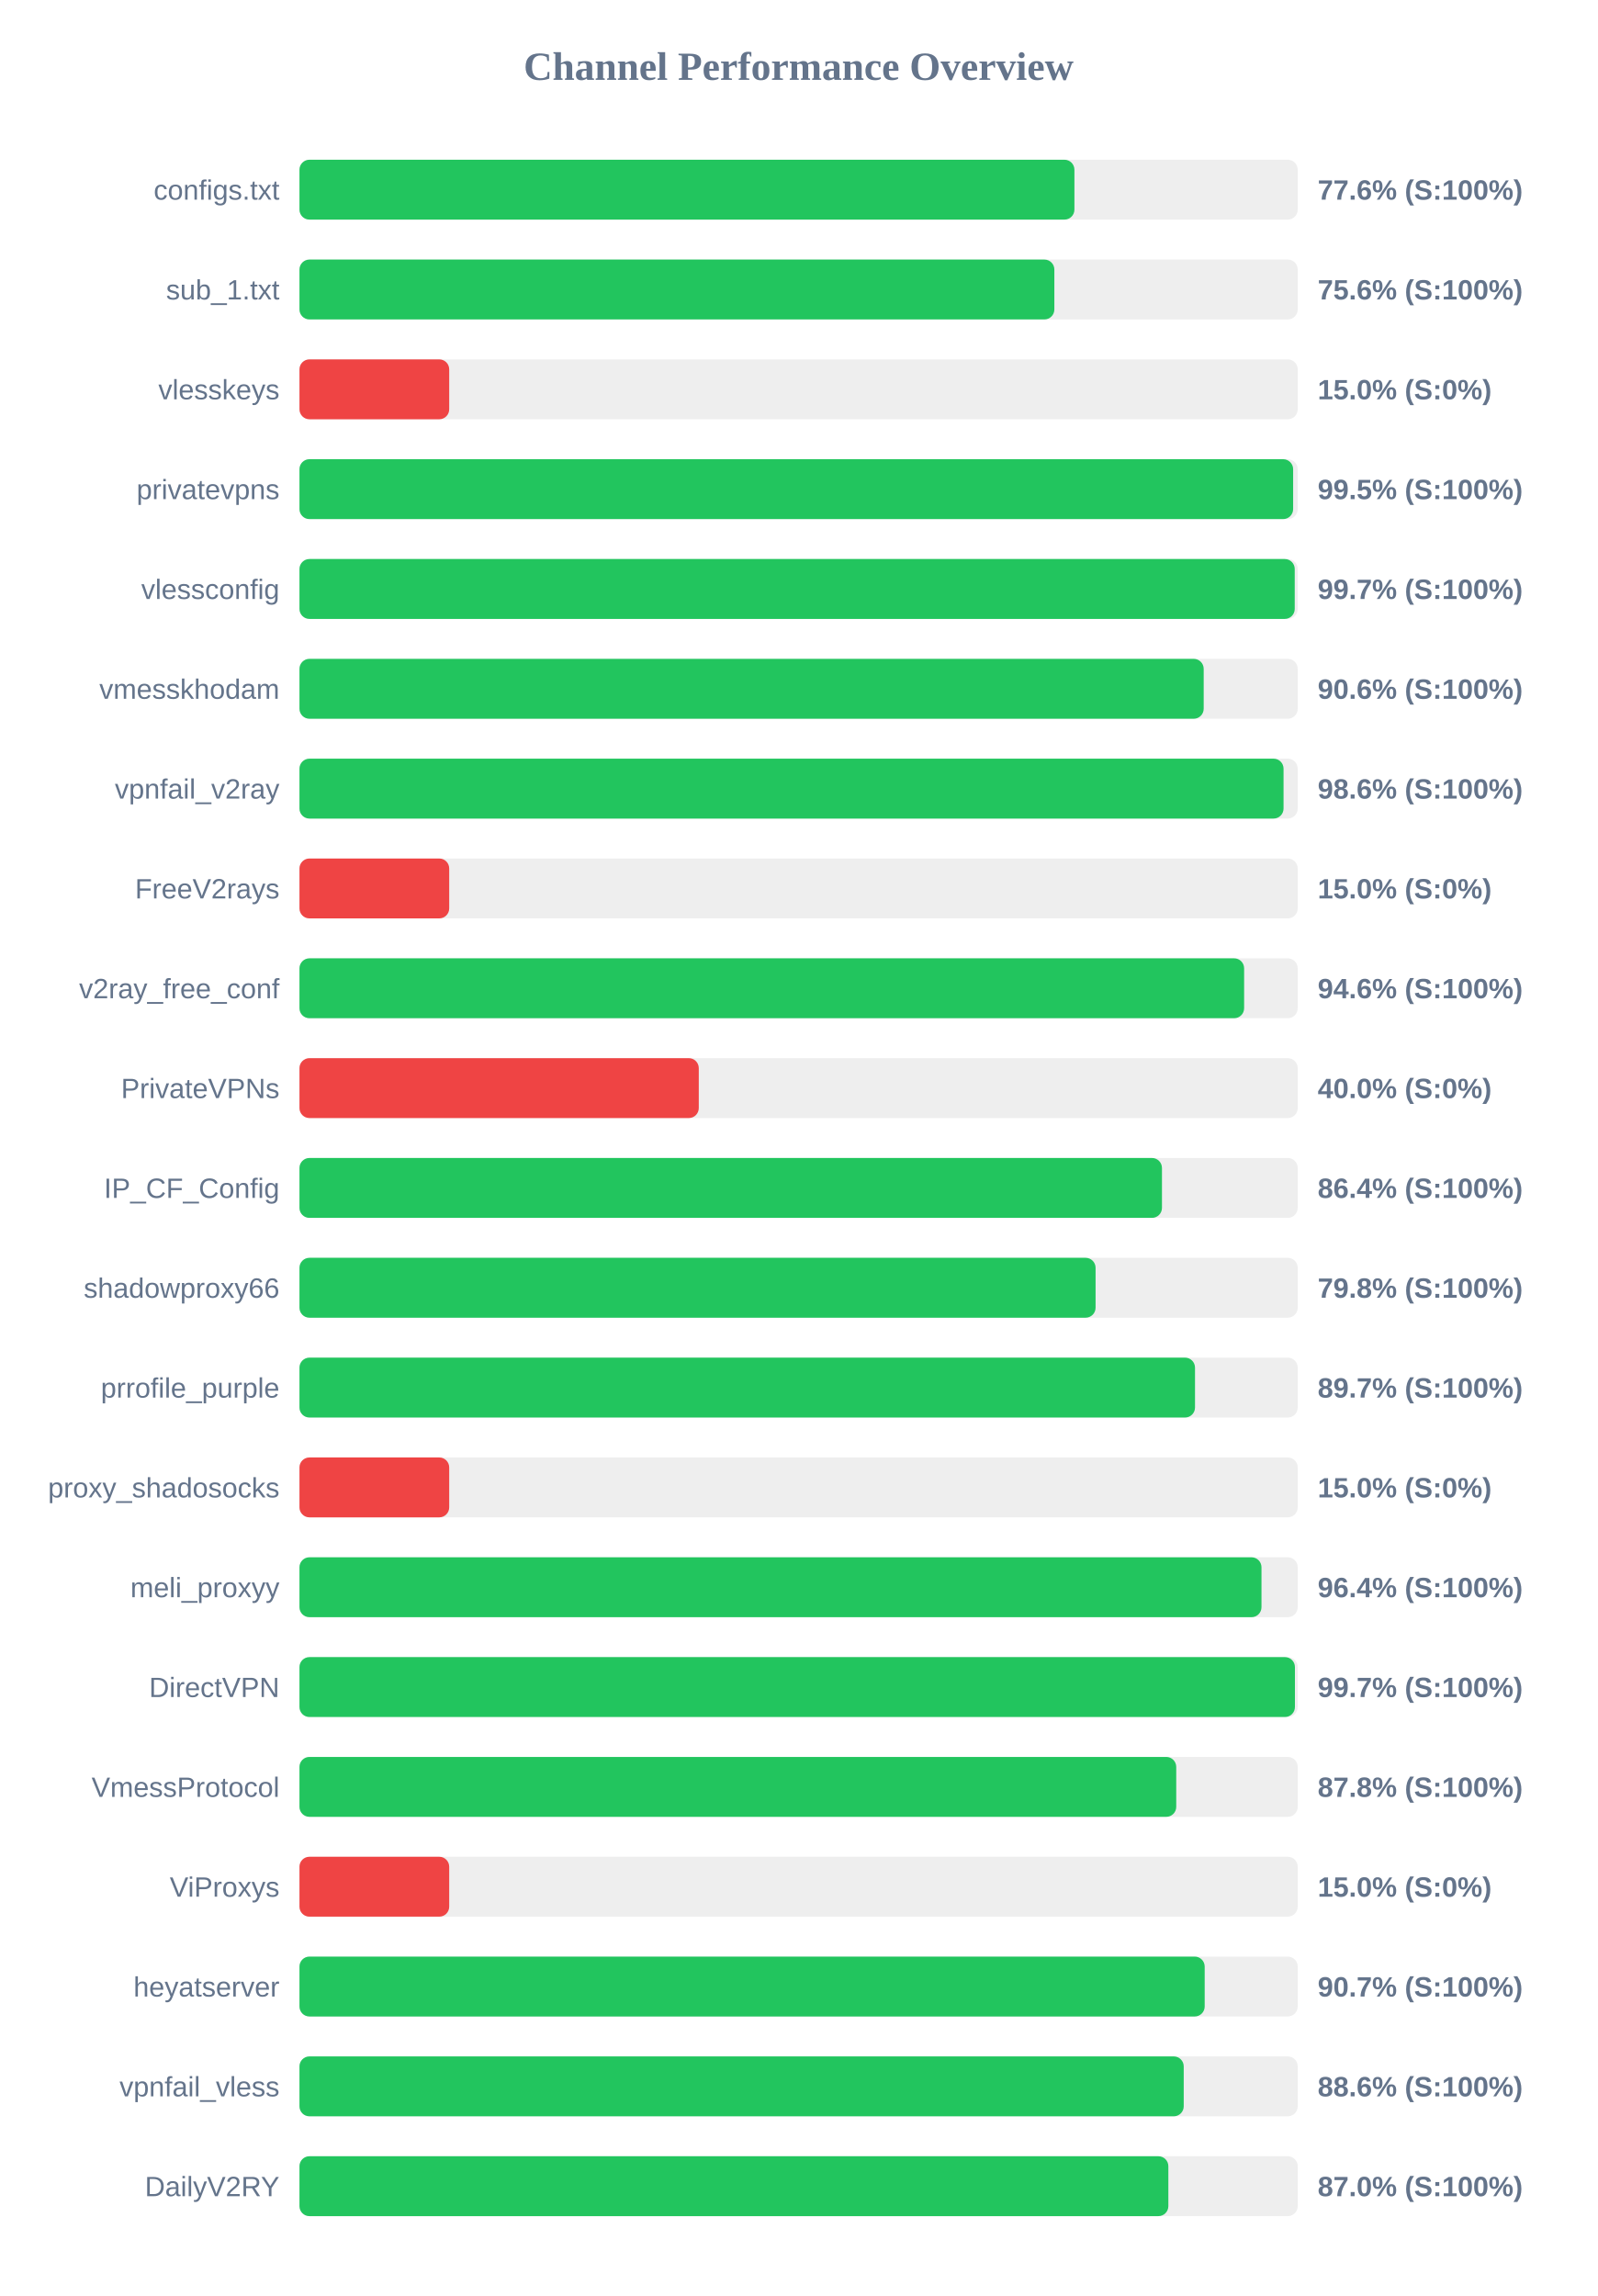
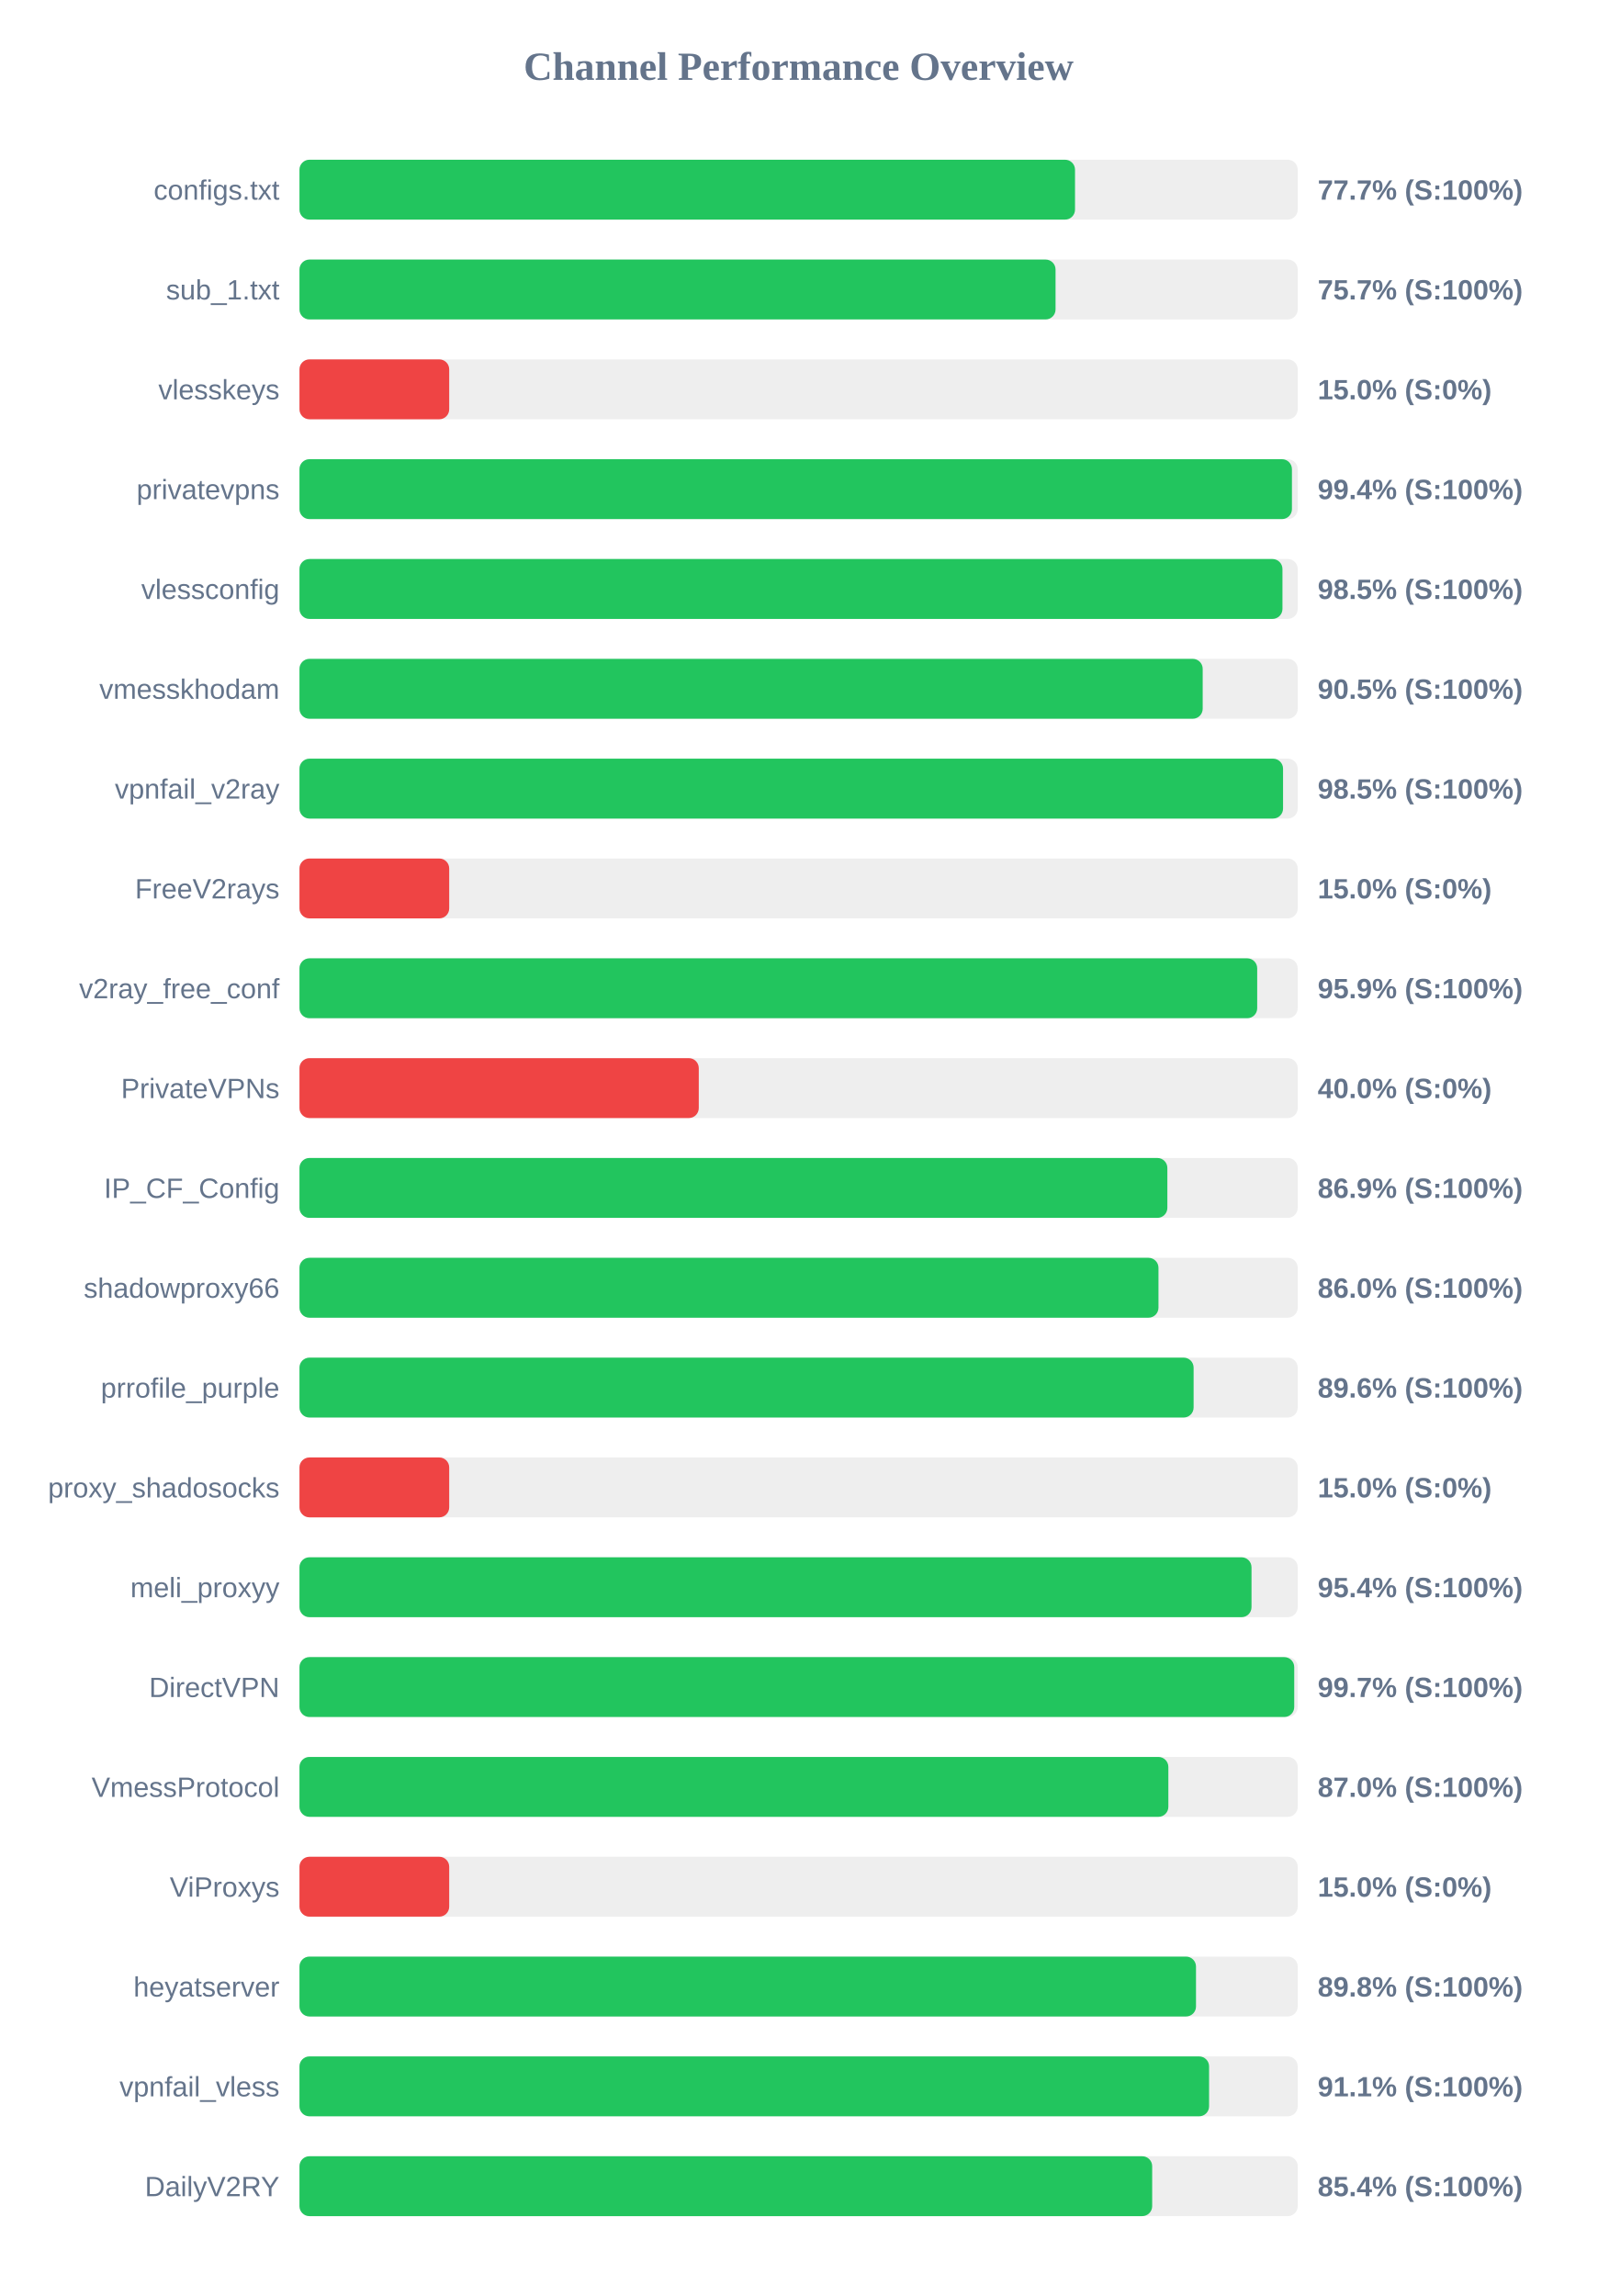
<svg xmlns="http://www.w3.org/2000/svg" width="800" height="1150" version="1.1">
  <style>
        .row { font: 14px Arial; fill: #64748b; }
        .score { font: bold 14px Arial; fill: #64748b; }
    </style>
  <text x="400" y="40" text-anchor="middle" font-size="20px" font-weight="bold" fill="#64748b">Channel Performance Overview</text>
  <rect x="150" y="80" width="500" height="30" fill="#eee" rx="5" />
-   <rect x="150" y="80" width="388.15" height="30" fill="#22c55e" rx="5" />
+   <rect x="150" y="80" width="388.45" height="30" fill="#22c55e" rx="5" />
  <text x="140" y="100" text-anchor="end" class="row">configs.txt</text>
-   <text x="660" y="100" text-anchor="start" class="score">77.6% (S:100%)</text>
+   <text x="660" y="100" text-anchor="start" class="score">77.7% (S:100%)</text>
  <rect x="150" y="130" width="500" height="30" fill="#eee" rx="5" />
-   <rect x="150" y="130" width="378.1" height="30" fill="#22c55e" rx="5" />
+   <rect x="150" y="130" width="378.7" height="30" fill="#22c55e" rx="5" />
  <text x="140" y="150" text-anchor="end" class="row">sub_1.txt</text>
-   <text x="660" y="150" text-anchor="start" class="score">75.6% (S:100%)</text>
+   <text x="660" y="150" text-anchor="start" class="score">75.7% (S:100%)</text>
  <rect x="150" y="180" width="500" height="30" fill="#eee" rx="5" />
  <rect x="150" y="180" width="75.0" height="30" fill="#ef4444" rx="5" />
  <text x="140" y="200" text-anchor="end" class="row">vlesskeys</text>
  <text x="660" y="200" text-anchor="start" class="score">15.0% (S:0%)</text>
  <rect x="150" y="230" width="500" height="30" fill="#eee" rx="5" />
-   <rect x="150" y="230" width="497.7" height="30" fill="#22c55e" rx="5" />
+   <rect x="150" y="230" width="497.1" height="30" fill="#22c55e" rx="5" />
  <text x="140" y="250" text-anchor="end" class="row">privatevpns</text>
-   <text x="660" y="250" text-anchor="start" class="score">99.5% (S:100%)</text>
+   <text x="660" y="250" text-anchor="start" class="score">99.4% (S:100%)</text>
  <rect x="150" y="280" width="500" height="30" fill="#eee" rx="5" />
-   <rect x="150" y="280" width="498.5" height="30" fill="#22c55e" rx="5" />
+   <rect x="150" y="280" width="492.35" height="30" fill="#22c55e" rx="5" />
  <text x="140" y="300" text-anchor="end" class="row">vlessconfig</text>
-   <text x="660" y="300" text-anchor="start" class="score">99.7% (S:100%)</text>
+   <text x="660" y="300" text-anchor="start" class="score">98.5% (S:100%)</text>
  <rect x="150" y="330" width="500" height="30" fill="#eee" rx="5" />
-   <rect x="150" y="330" width="452.9" height="30" fill="#22c55e" rx="5" />
+   <rect x="150" y="330" width="452.4" height="30" fill="#22c55e" rx="5" />
  <text x="140" y="350" text-anchor="end" class="row">vmesskhodam</text>
-   <text x="660" y="350" text-anchor="start" class="score">90.6% (S:100%)</text>
+   <text x="660" y="350" text-anchor="start" class="score">90.5% (S:100%)</text>
  <rect x="150" y="380" width="500" height="30" fill="#eee" rx="5" />
-   <rect x="150" y="380" width="492.9" height="30" fill="#22c55e" rx="5" />
+   <rect x="150" y="380" width="492.65" height="30" fill="#22c55e" rx="5" />
  <text x="140" y="400" text-anchor="end" class="row">vpnfail_v2ray</text>
-   <text x="660" y="400" text-anchor="start" class="score">98.6% (S:100%)</text>
+   <text x="660" y="400" text-anchor="start" class="score">98.5% (S:100%)</text>
  <rect x="150" y="430" width="500" height="30" fill="#eee" rx="5" />
  <rect x="150" y="430" width="75.0" height="30" fill="#ef4444" rx="5" />
  <text x="140" y="450" text-anchor="end" class="row">FreeV2rays</text>
  <text x="660" y="450" text-anchor="start" class="score">15.0% (S:0%)</text>
  <rect x="150" y="480" width="500" height="30" fill="#eee" rx="5" />
-   <rect x="150" y="480" width="473.15" height="30" fill="#22c55e" rx="5" />
+   <rect x="150" y="480" width="479.7" height="30" fill="#22c55e" rx="5" />
  <text x="140" y="500" text-anchor="end" class="row">v2ray_free_conf</text>
-   <text x="660" y="500" text-anchor="start" class="score">94.6% (S:100%)</text>
+   <text x="660" y="500" text-anchor="start" class="score">95.9% (S:100%)</text>
  <rect x="150" y="530" width="500" height="30" fill="#eee" rx="5" />
  <rect x="150" y="530" width="200.0" height="30" fill="#ef4444" rx="5" />
  <text x="140" y="550" text-anchor="end" class="row">PrivateVPNs</text>
  <text x="660" y="550" text-anchor="start" class="score">40.0% (S:0%)</text>
  <rect x="150" y="580" width="500" height="30" fill="#eee" rx="5" />
-   <rect x="150" y="580" width="432.0" height="30" fill="#22c55e" rx="5" />
+   <rect x="150" y="580" width="434.7" height="30" fill="#22c55e" rx="5" />
  <text x="140" y="600" text-anchor="end" class="row">IP_CF_Config</text>
-   <text x="660" y="600" text-anchor="start" class="score">86.4% (S:100%)</text>
+   <text x="660" y="600" text-anchor="start" class="score">86.9% (S:100%)</text>
  <rect x="150" y="630" width="500" height="30" fill="#eee" rx="5" />
-   <rect x="150" y="630" width="398.75" height="30" fill="#22c55e" rx="5" />
+   <rect x="150" y="630" width="430.25" height="30" fill="#22c55e" rx="5" />
  <text x="140" y="650" text-anchor="end" class="row">shadowproxy66</text>
-   <text x="660" y="650" text-anchor="start" class="score">79.8% (S:100%)</text>
+   <text x="660" y="650" text-anchor="start" class="score">86.0% (S:100%)</text>
  <rect x="150" y="680" width="500" height="30" fill="#eee" rx="5" />
-   <rect x="150" y="680" width="448.55" height="30" fill="#22c55e" rx="5" />
+   <rect x="150" y="680" width="447.85" height="30" fill="#22c55e" rx="5" />
  <text x="140" y="700" text-anchor="end" class="row">prrofile_purple</text>
-   <text x="660" y="700" text-anchor="start" class="score">89.7% (S:100%)</text>
+   <text x="660" y="700" text-anchor="start" class="score">89.6% (S:100%)</text>
  <rect x="150" y="730" width="500" height="30" fill="#eee" rx="5" />
  <rect x="150" y="730" width="75.0" height="30" fill="#ef4444" rx="5" />
  <text x="140" y="750" text-anchor="end" class="row">proxy_shadosocks</text>
  <text x="660" y="750" text-anchor="start" class="score">15.0% (S:0%)</text>
  <rect x="150" y="780" width="500" height="30" fill="#eee" rx="5" />
-   <rect x="150" y="780" width="481.85" height="30" fill="#22c55e" rx="5" />
+   <rect x="150" y="780" width="476.85" height="30" fill="#22c55e" rx="5" />
  <text x="140" y="800" text-anchor="end" class="row">meli_proxyy</text>
-   <text x="660" y="800" text-anchor="start" class="score">96.4% (S:100%)</text>
+   <text x="660" y="800" text-anchor="start" class="score">95.4% (S:100%)</text>
  <rect x="150" y="830" width="500" height="30" fill="#eee" rx="5" />
-   <rect x="150" y="830" width="498.6" height="30" fill="#22c55e" rx="5" />
+   <rect x="150" y="830" width="498.25" height="30" fill="#22c55e" rx="5" />
  <text x="140" y="850" text-anchor="end" class="row">DirectVPN</text>
  <text x="660" y="850" text-anchor="start" class="score">99.7% (S:100%)</text>
  <rect x="150" y="880" width="500" height="30" fill="#eee" rx="5" />
-   <rect x="150" y="880" width="439.15" height="30" fill="#22c55e" rx="5" />
+   <rect x="150" y="880" width="435.2" height="30" fill="#22c55e" rx="5" />
  <text x="140" y="900" text-anchor="end" class="row">VmessProtocol</text>
-   <text x="660" y="900" text-anchor="start" class="score">87.8% (S:100%)</text>
+   <text x="660" y="900" text-anchor="start" class="score">87.0% (S:100%)</text>
  <rect x="150" y="930" width="500" height="30" fill="#eee" rx="5" />
  <rect x="150" y="930" width="75.0" height="30" fill="#ef4444" rx="5" />
  <text x="140" y="950" text-anchor="end" class="row">ViProxys</text>
  <text x="660" y="950" text-anchor="start" class="score">15.0% (S:0%)</text>
  <rect x="150" y="980" width="500" height="30" fill="#eee" rx="5" />
-   <rect x="150" y="980" width="453.4" height="30" fill="#22c55e" rx="5" />
+   <rect x="150" y="980" width="449.05" height="30" fill="#22c55e" rx="5" />
  <text x="140" y="1000" text-anchor="end" class="row">heyatserver</text>
-   <text x="660" y="1000" text-anchor="start" class="score">90.7% (S:100%)</text>
+   <text x="660" y="1000" text-anchor="start" class="score">89.8% (S:100%)</text>
  <rect x="150" y="1030" width="500" height="30" fill="#eee" rx="5" />
-   <rect x="150" y="1030" width="442.9" height="30" fill="#22c55e" rx="5" />
+   <rect x="150" y="1030" width="455.6" height="30" fill="#22c55e" rx="5" />
  <text x="140" y="1050" text-anchor="end" class="row">vpnfail_vless</text>
-   <text x="660" y="1050" text-anchor="start" class="score">88.6% (S:100%)</text>
+   <text x="660" y="1050" text-anchor="start" class="score">91.1% (S:100%)</text>
  <rect x="150" y="1080" width="500" height="30" fill="#eee" rx="5" />
-   <rect x="150" y="1080" width="435.2" height="30" fill="#22c55e" rx="5" />
+   <rect x="150" y="1080" width="427.1" height="30" fill="#22c55e" rx="5" />
  <text x="140" y="1100" text-anchor="end" class="row">DailyV2RY</text>
-   <text x="660" y="1100" text-anchor="start" class="score">87.0% (S:100%)</text>
+   <text x="660" y="1100" text-anchor="start" class="score">85.4% (S:100%)</text>
</svg>
